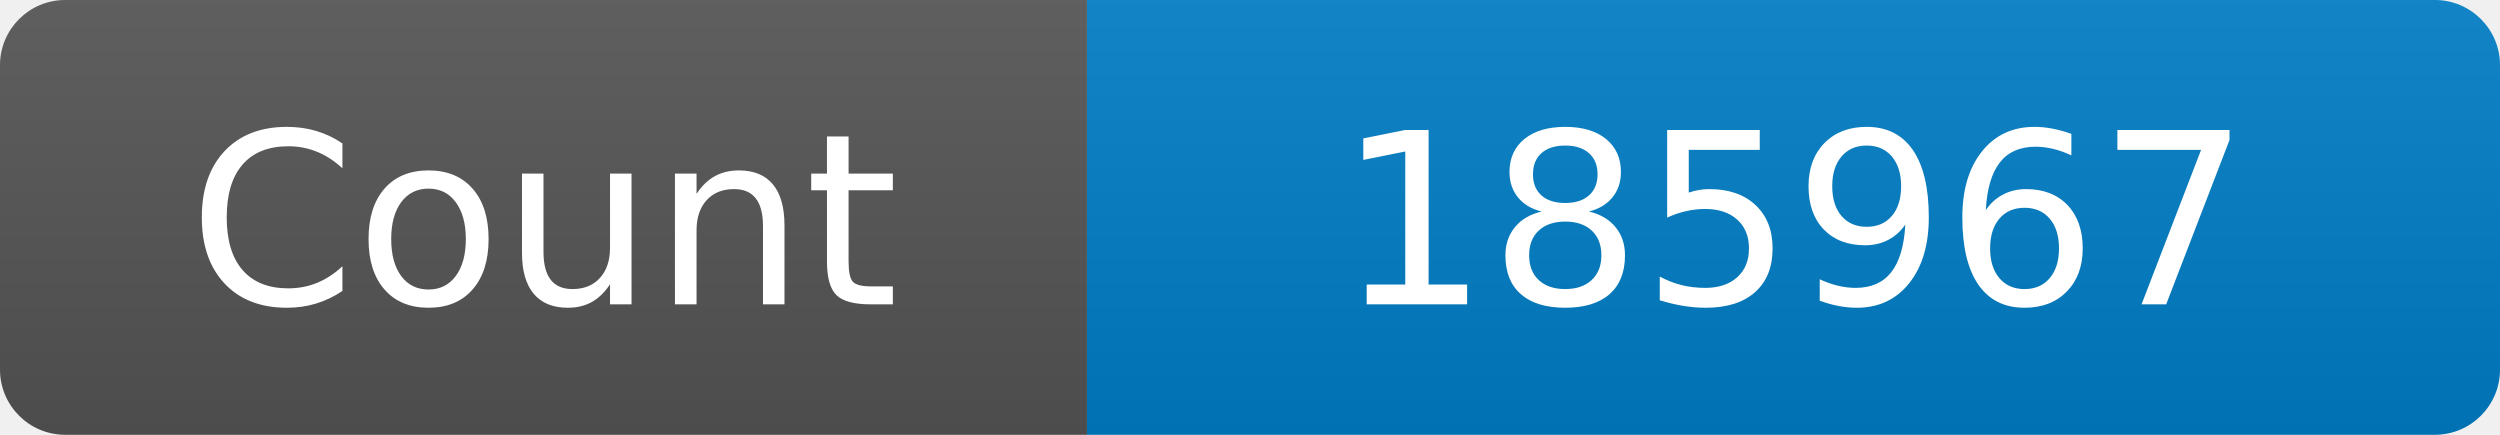
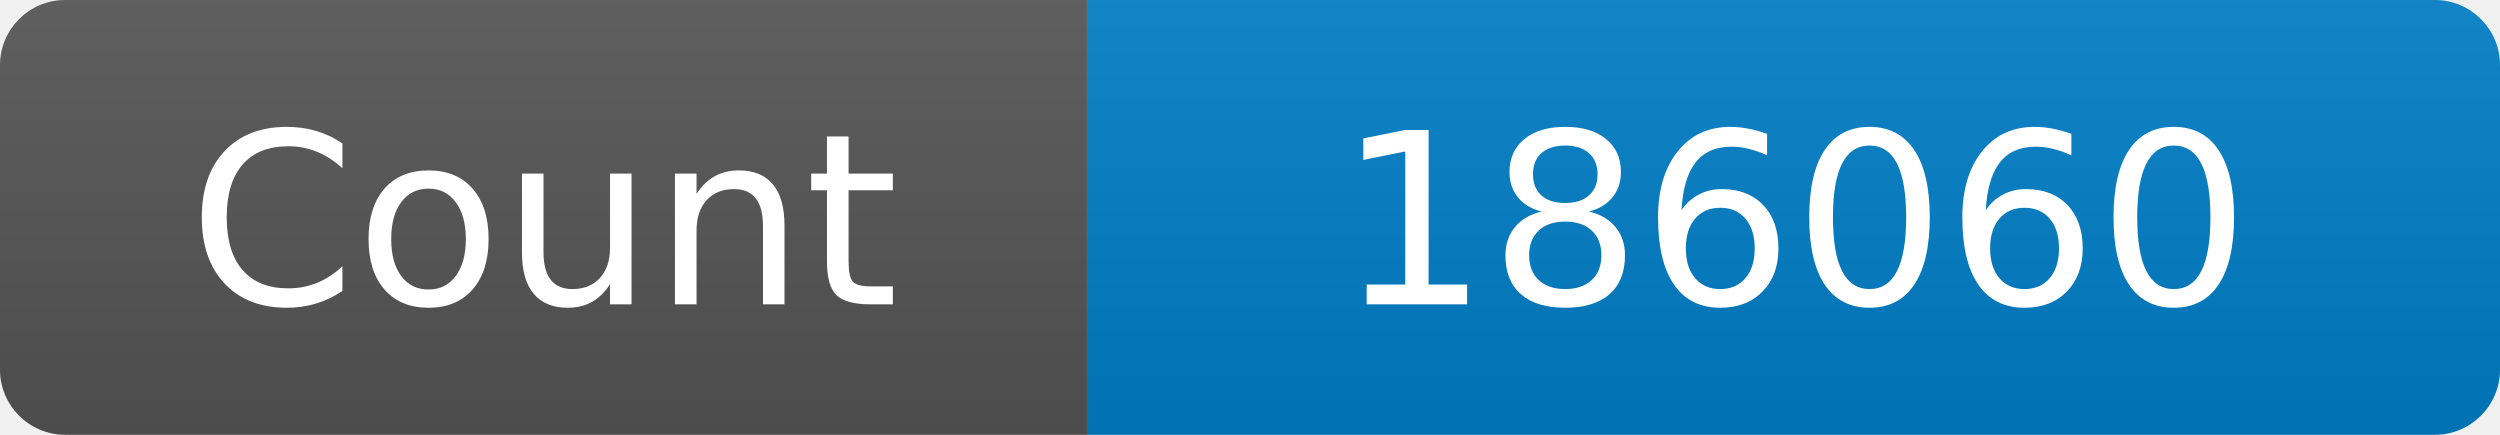
<svg xmlns="http://www.w3.org/2000/svg" width="115" height="20" role="img" aria-label="Maintained?: yes">
  <linearGradient id="s" x2="0" y2="100%">
    <stop offset="0" stop-color="#bbb" stop-opacity=".1" />
    <stop offset="1" stop-opacity=".1" />
  </linearGradient>
  <clipPath id="r">
    <rect width="115" height="20" rx="3" fill="#fff" />
  </clipPath>
  <g clip-path="url(#r)">
    <rect width="50" height="20" fill="#555" />
    <rect x="50" width="160" height="20" fill="#007ec6" />
    <rect width="115" height="20" fill="url(#s)" />
  </g>
  <g fill="#fff" text-anchor="middle" font-family="Verdana,Geneva,DejaVu Sans,sans-serif" font-size="110">
    <text x="250" y="140" transform="scale(.1)" fill="#fff">Count</text>
-     <text x="825" y="140" transform="scale(.1)" fill="#fff">185967</text>
+     <text x="825" y="140" transform="scale(.1)" fill="#fff">186060</text>
  </g>
</svg>
